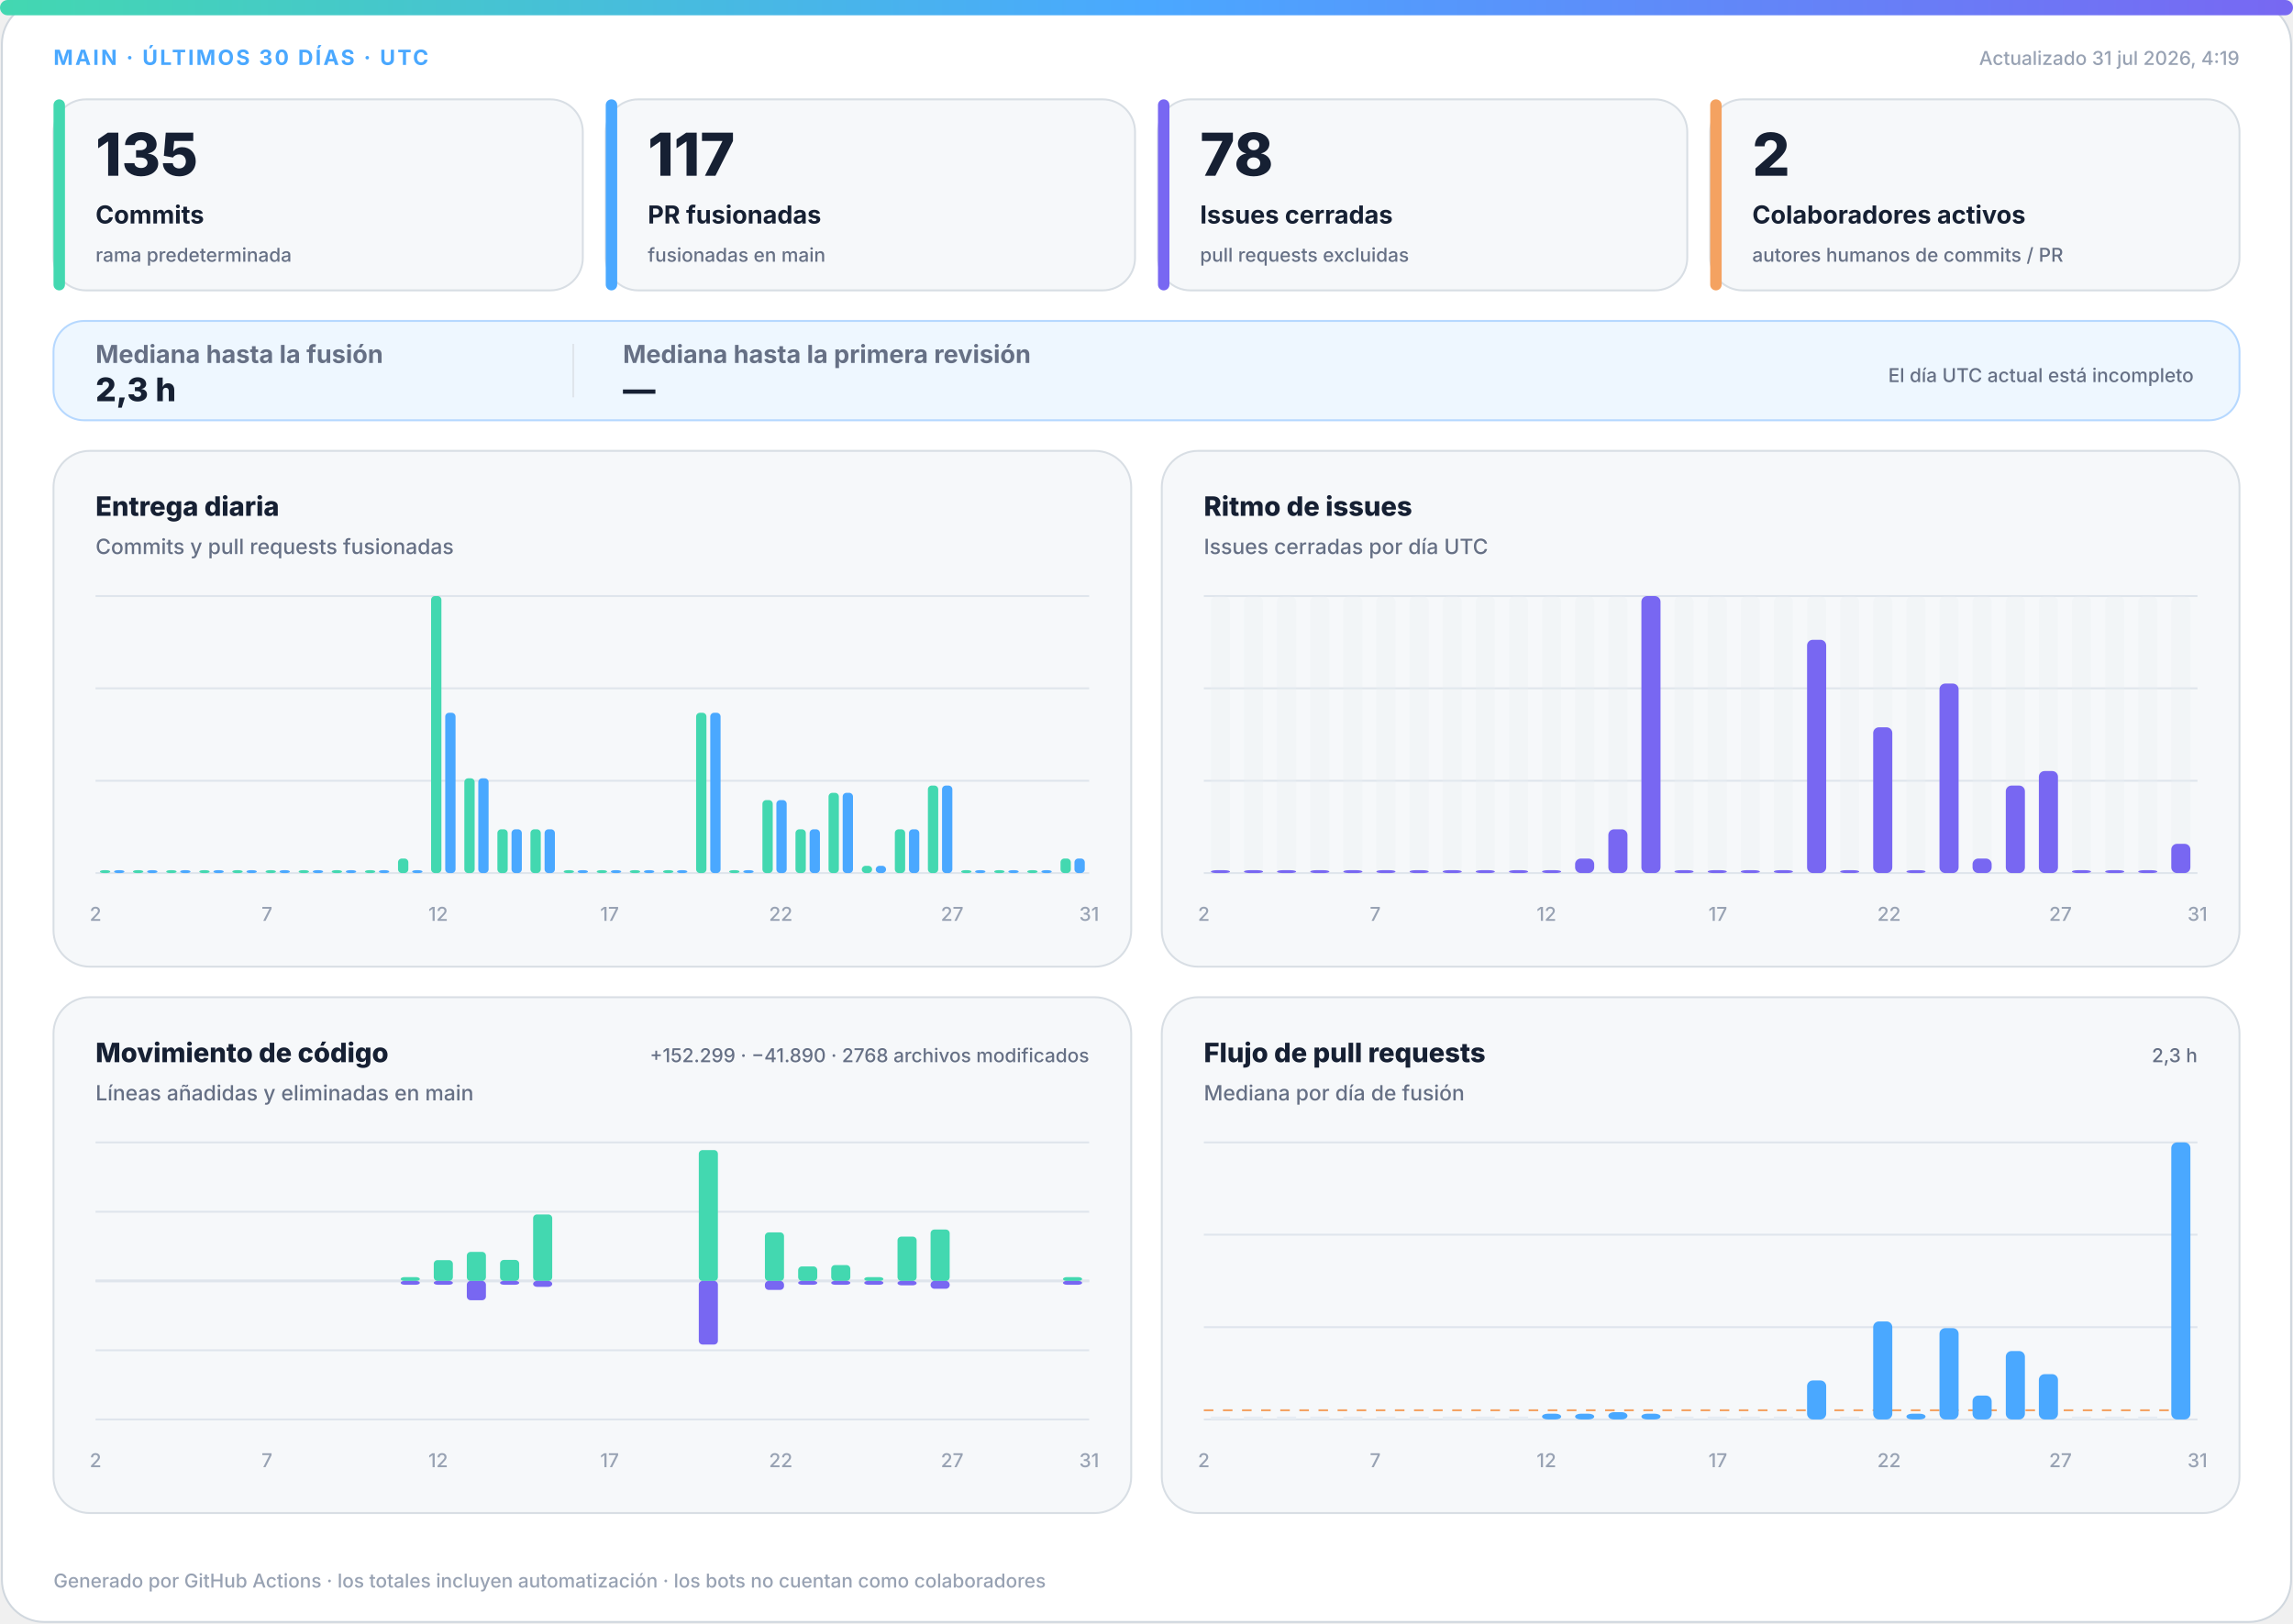
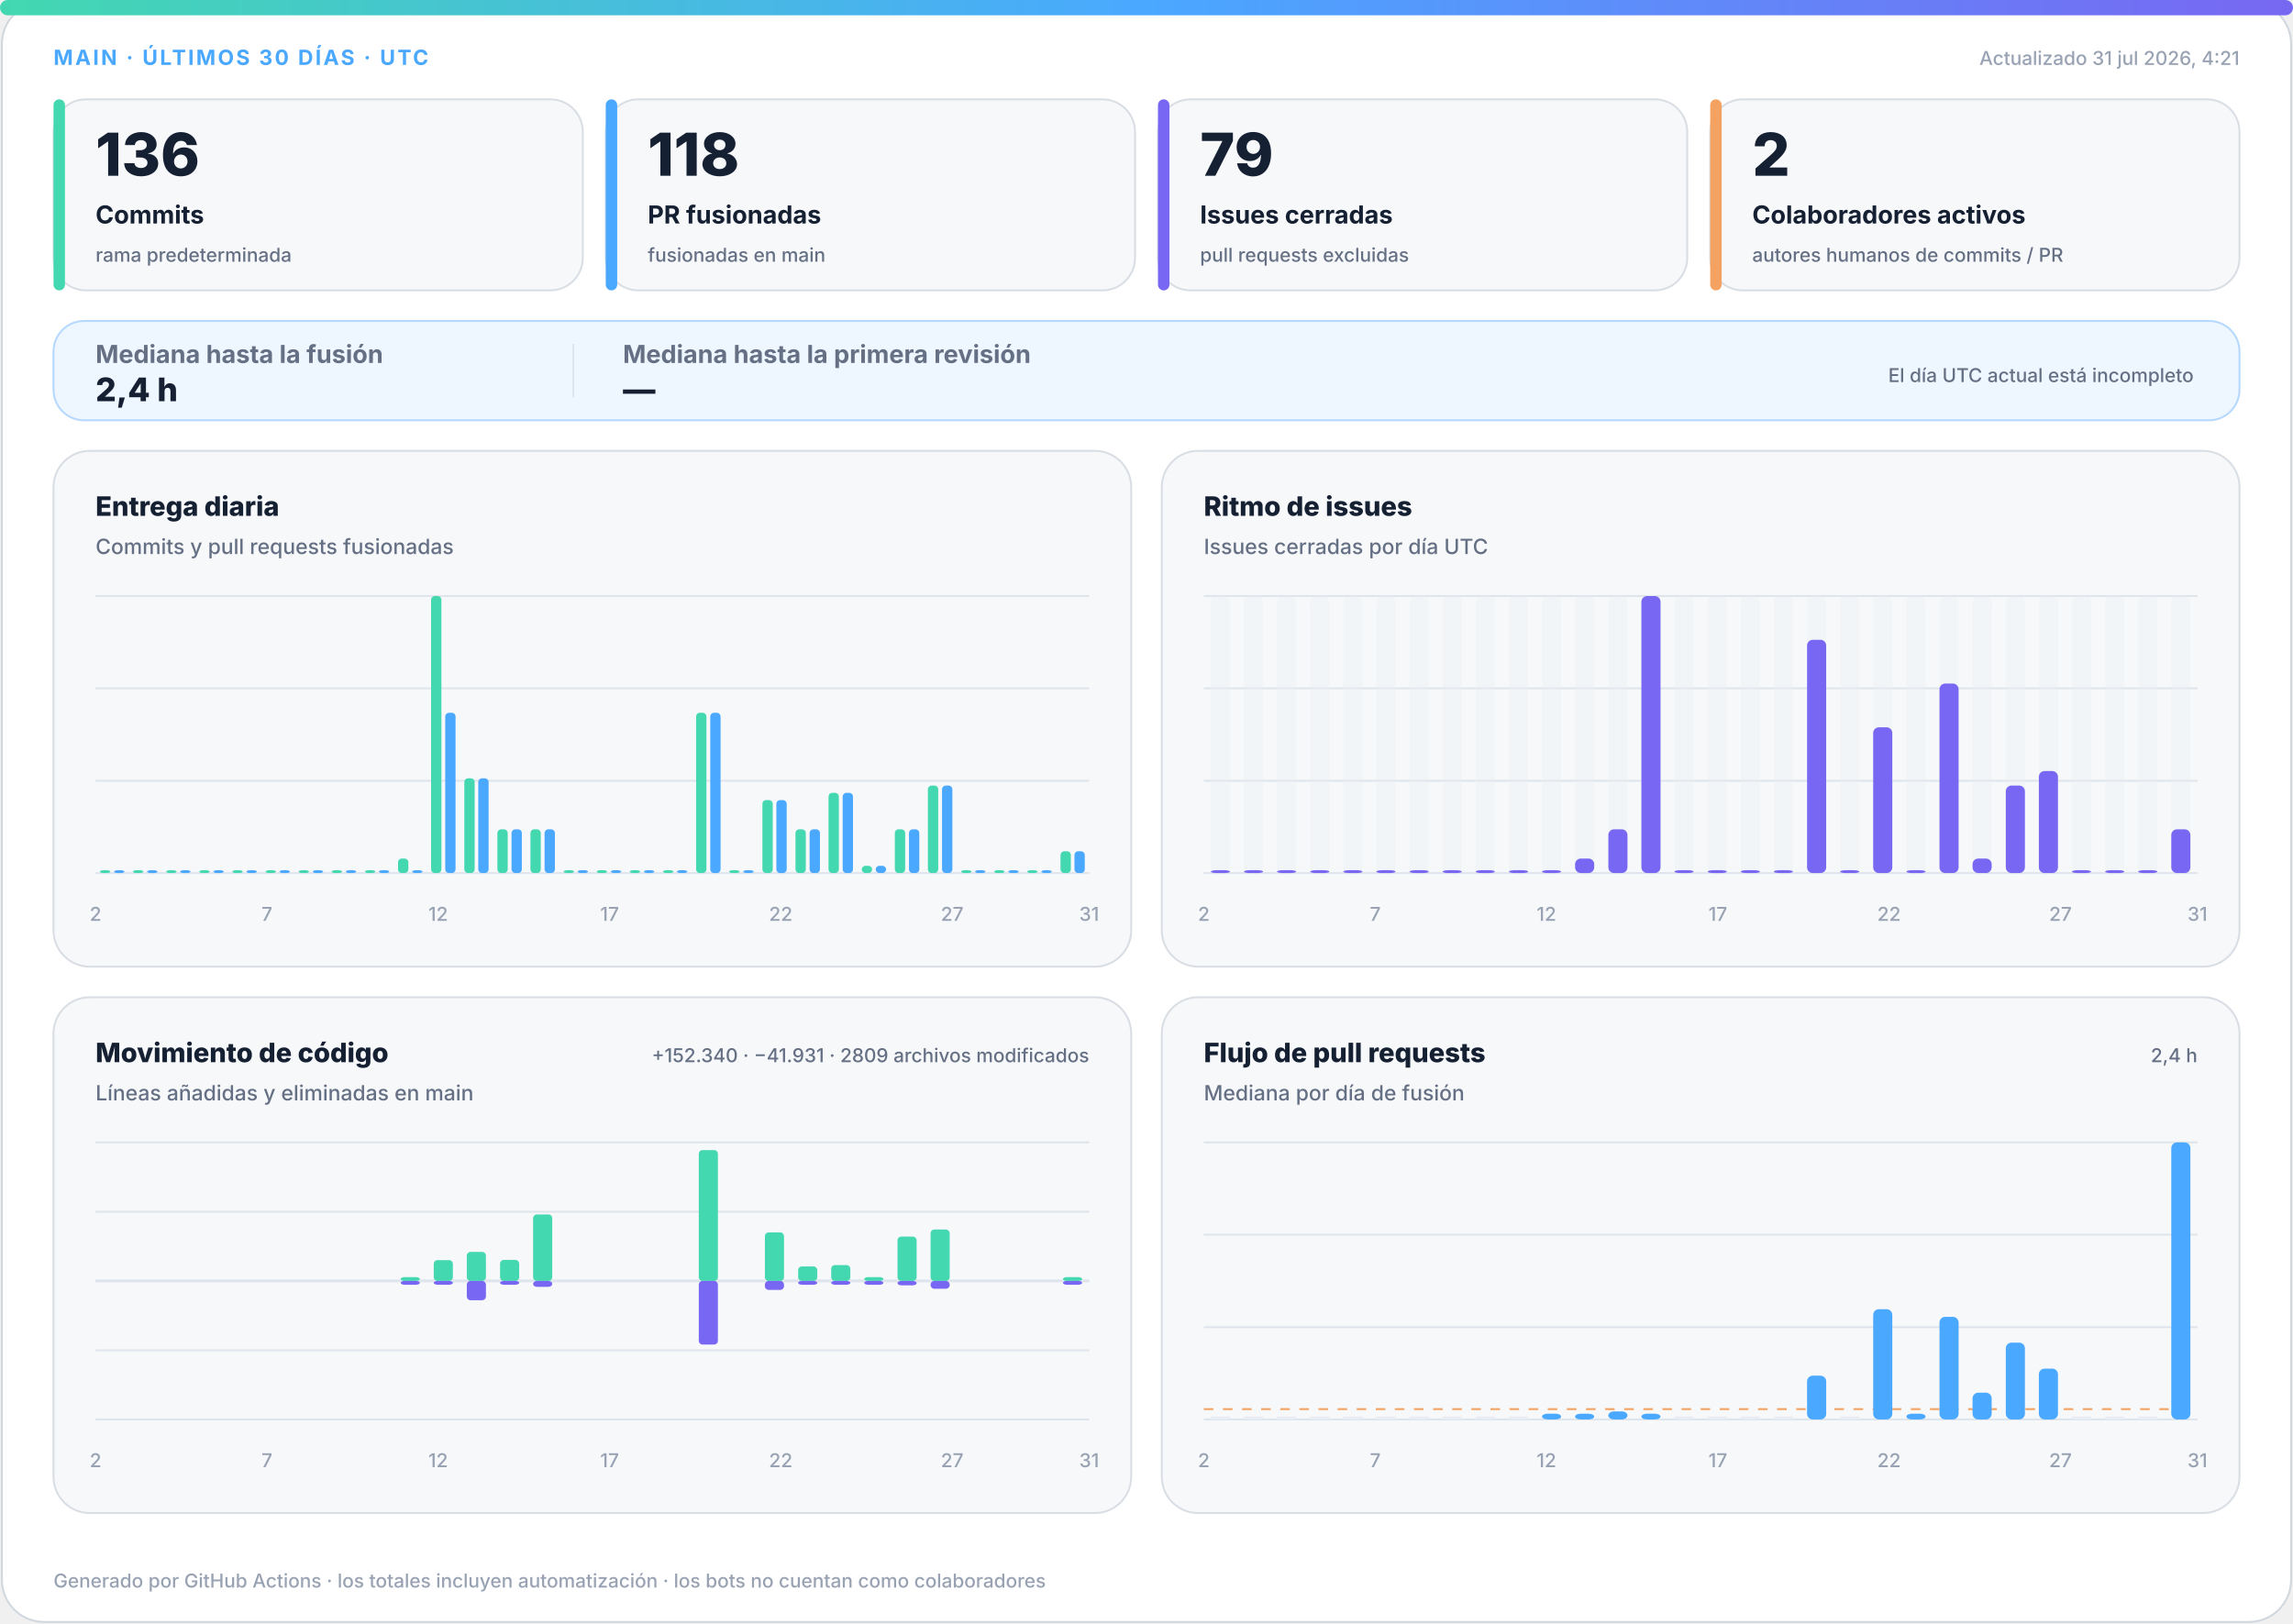
<svg xmlns="http://www.w3.org/2000/svg" width="1200" height="850" viewBox="0 0 1200 850" role="img" aria-labelledby="title desc">
  <defs>
    <linearGradient id="accent" x1="0" y1="0" x2="1" y2="0">
      <stop offset="0%" stop-color="#43d8b0" />
      <stop offset="50%" stop-color="#4aa8ff" />
      <stop offset="100%" stop-color="#7867f2" />
    </linearGradient>
    <linearGradient id="soft" x1="0" y1="0" x2="1" y2="1">
      <stop offset="0%" stop-color="#43d8b0" stop-opacity=".18" />
      <stop offset="100%" stop-color="#7867f2" stop-opacity=".12" />
    </linearGradient>
  </defs>
  <style>
.bg{fill:#fff;stroke:#d0d7de}.surface{fill:#f6f8fa;stroke:#d8dee4}.strong{fill:#eef7ff;stroke:#b6d8ff}.ink{fill:#162033}.muted{fill:#667085}.faint{fill:#98a2b3}.grid{stroke:#dfe5ec}.track{fill:#e7edf3}
.meta{font:750 11px -apple-system,BlinkMacSystemFont,"Segoe UI",sans-serif;letter-spacing:1.1px}.value{font:820 31px -apple-system,BlinkMacSystemFont,"Segoe UI",sans-serif}.label{font:720 13px -apple-system,BlinkMacSystemFont,"Segoe UI",sans-serif}.scope{font:520 10px -apple-system,BlinkMacSystemFont,"Segoe UI",sans-serif}.chart-title{font:760 14px -apple-system,BlinkMacSystemFont,"Segoe UI",sans-serif}.chart-subtitle{font:520 11px -apple-system,BlinkMacSystemFont,"Segoe UI",sans-serif}.small{font:540 10px -apple-system,BlinkMacSystemFont,"Segoe UI",sans-serif}.flow-value{font:780 17px -apple-system,BlinkMacSystemFont,"Segoe UI",sans-serif}
@media(prefers-color-scheme:dark){.bg{fill:#0d1117;stroke:#30363d}.surface{fill:#161b22;stroke:#30363d}.strong{fill:#10263a;stroke:#244d70}.ink{fill:#f0f6fc}.muted{fill:#a7b0bc}.faint{fill:#7d8590}.grid{stroke:#30363d}.track{fill:#27313d}}
</style>
  <rect class="bg" x="1" y="1" width="1198" height="848" rx="22" />
  <rect x="0" y="0" width="1200" height="8" rx="4" fill="url(#accent)" />
  <text class="meta" x="28" y="34" fill="#4aa8ff">MAIN · ÚLTIMOS 30 DÍAS · UTC</text>
-   <text class="small faint" x="1172" y="34" text-anchor="end">Actualizado 31 jul 2026, 4:19</text>
+   <text class="small faint" x="1172" y="34" text-anchor="end">Actualizado 31 jul 2026, 4:21</text>
  <g>
    <rect class="surface" x="28" y="52" width="277" height="100" rx="17" />
    <rect x="28" y="52" width="6" height="100" rx="3" fill="#43d8b0" />
-     <text class="value ink" x="50" y="92" style="font-size:31px">135</text>
+     <text class="value ink" x="50" y="92" style="font-size:31px">136</text>
    <text class="label ink" x="50" y="117" style="font-size:13px">Commits</text>
    <text class="scope muted" x="50" y="137" style="font-size:10px">rama predeterminada</text>
  </g>
  <g>
    <rect class="surface" x="317" y="52" width="277" height="100" rx="17" />
    <rect x="317" y="52" width="6" height="100" rx="3" fill="#4aa8ff" />
-     <text class="value ink" x="339" y="92" style="font-size:31px">117</text>
+     <text class="value ink" x="339" y="92" style="font-size:31px">118</text>
    <text class="label ink" x="339" y="117" style="font-size:13px">PR fusionadas</text>
    <text class="scope muted" x="339" y="137" style="font-size:10px">fusionadas en main</text>
  </g>
  <g>
    <rect class="surface" x="606" y="52" width="277" height="100" rx="17" />
    <rect x="606" y="52" width="6" height="100" rx="3" fill="#7867f2" />
-     <text class="value ink" x="628" y="92" style="font-size:31px">78</text>
+     <text class="value ink" x="628" y="92" style="font-size:31px">79</text>
    <text class="label ink" x="628" y="117" style="font-size:13px">Issues cerradas</text>
    <text class="scope muted" x="628" y="137" style="font-size:10px">pull requests excluidas</text>
  </g>
  <g>
    <rect class="surface" x="895" y="52" width="277" height="100" rx="17" />
    <rect x="895" y="52" width="6" height="100" rx="3" fill="#f4a261" />
    <text class="value ink" x="917" y="92" style="font-size:31px">2</text>
    <text class="label ink" x="917" y="117" style="font-size:13px">Colaboradores activos</text>
    <text class="scope muted" x="917" y="137" style="font-size:10px">autores humanos de commits / PR</text>
  </g>
  <g>
    <rect class="strong" x="28" y="168" width="1144" height="52" rx="16" fill="url(#soft)" />
    <text class="label muted" x="50" y="190">Mediana hasta la fusión</text>
-     <text class="flow-value ink" x="50" y="210">2,3 h</text>
+     <text class="flow-value ink" x="50" y="210">2,4 h</text>
    <line class="grid" x1="300" y1="180" x2="300" y2="208" />
    <text class="label muted" x="326" y="190">Mediana hasta la primera revisión</text>
    <text class="flow-value ink" x="326" y="210">—</text>
    <text class="scope muted" x="1148" y="200" text-anchor="end">El día UTC actual está incompleto</text>
  </g>
  <g>
    <rect class="surface" x="28" y="236" width="564" height="270" rx="19" />
    <text class="chart-title ink" x="50" y="270">Entrega diaria</text>
    <text class="chart-subtitle muted" x="50" y="290">Commits y pull requests fusionadas</text>
    <line class="grid" x1="50" y1="312.0" x2="570" y2="312.0" />
    <line class="grid" x1="50" y1="360.3" x2="570" y2="360.3" />
    <line class="grid" x1="50" y1="408.7" x2="570" y2="408.7" />
    <line class="grid" x1="50" y1="457.0" x2="570" y2="457.0" />
    <rect x="52.3" y="455.5" width="5.4" height="1.5" rx="2" fill="#43d8b0" />
    <rect x="59.7" y="455.5" width="5.4" height="1.5" rx="2" fill="#4aa8ff" />
    <rect x="69.6" y="455.5" width="5.4" height="1.5" rx="2" fill="#43d8b0" />
    <rect x="77.0" y="455.5" width="5.4" height="1.5" rx="2" fill="#4aa8ff" />
    <rect x="87.0" y="455.5" width="5.4" height="1.5" rx="2" fill="#43d8b0" />
    <rect x="94.3" y="455.5" width="5.4" height="1.5" rx="2" fill="#4aa8ff" />
    <rect x="104.3" y="455.5" width="5.4" height="1.5" rx="2" fill="#43d8b0" />
    <rect x="111.7" y="455.5" width="5.4" height="1.5" rx="2" fill="#4aa8ff" />
    <rect x="121.6" y="455.5" width="5.4" height="1.5" rx="2" fill="#43d8b0" />
    <rect x="129.0" y="455.5" width="5.4" height="1.5" rx="2" fill="#4aa8ff" />
    <rect x="139.0" y="455.5" width="5.4" height="1.5" rx="2" fill="#43d8b0" />
    <rect x="146.3" y="455.5" width="5.4" height="1.5" rx="2" fill="#4aa8ff" />
    <rect x="156.3" y="455.5" width="5.4" height="1.5" rx="2" fill="#43d8b0" />
    <rect x="163.7" y="455.5" width="5.4" height="1.5" rx="2" fill="#4aa8ff" />
    <rect x="173.6" y="455.5" width="5.4" height="1.5" rx="2" fill="#43d8b0" />
    <rect x="181.0" y="455.5" width="5.4" height="1.5" rx="2" fill="#4aa8ff" />
    <rect x="191.0" y="455.5" width="5.4" height="1.5" rx="2" fill="#43d8b0" />
    <rect x="198.3" y="455.5" width="5.4" height="1.5" rx="2" fill="#4aa8ff" />
    <rect x="208.3" y="449.4" width="5.4" height="7.6" rx="2" fill="#43d8b0" />
    <rect x="215.7" y="455.5" width="5.4" height="1.5" rx="2" fill="#4aa8ff" />
    <rect x="225.6" y="312.0" width="5.4" height="145.0" rx="2" fill="#43d8b0" />
    <rect x="233.0" y="373.1" width="5.4" height="83.9" rx="2" fill="#4aa8ff" />
    <rect x="243.0" y="407.4" width="5.4" height="49.6" rx="2" fill="#43d8b0" />
    <rect x="250.3" y="407.4" width="5.4" height="49.6" rx="2" fill="#4aa8ff" />
    <rect x="260.3" y="434.1" width="5.4" height="22.9" rx="2" fill="#43d8b0" />
    <rect x="267.7" y="434.1" width="5.4" height="22.9" rx="2" fill="#4aa8ff" />
    <rect x="277.6" y="434.1" width="5.4" height="22.9" rx="2" fill="#43d8b0" />
    <rect x="285.0" y="434.1" width="5.4" height="22.9" rx="2" fill="#4aa8ff" />
    <rect x="295.0" y="455.5" width="5.4" height="1.5" rx="2" fill="#43d8b0" />
    <rect x="302.3" y="455.5" width="5.4" height="1.5" rx="2" fill="#4aa8ff" />
    <rect x="312.3" y="455.5" width="5.4" height="1.5" rx="2" fill="#43d8b0" />
    <rect x="319.7" y="455.5" width="5.4" height="1.5" rx="2" fill="#4aa8ff" />
    <rect x="329.6" y="455.5" width="5.4" height="1.5" rx="2" fill="#43d8b0" />
    <rect x="337.0" y="455.5" width="5.4" height="1.5" rx="2" fill="#4aa8ff" />
    <rect x="347.0" y="455.5" width="5.4" height="1.5" rx="2" fill="#43d8b0" />
    <rect x="354.3" y="455.5" width="5.4" height="1.5" rx="2" fill="#4aa8ff" />
    <rect x="364.3" y="373.1" width="5.4" height="83.9" rx="2" fill="#43d8b0" />
    <rect x="371.7" y="373.1" width="5.4" height="83.9" rx="2" fill="#4aa8ff" />
    <rect x="381.6" y="455.5" width="5.4" height="1.5" rx="2" fill="#43d8b0" />
    <rect x="389.0" y="455.5" width="5.4" height="1.5" rx="2" fill="#4aa8ff" />
    <rect x="399.0" y="418.8" width="5.4" height="38.2" rx="2" fill="#43d8b0" />
    <rect x="406.3" y="418.8" width="5.4" height="38.2" rx="2" fill="#4aa8ff" />
    <rect x="416.3" y="434.1" width="5.4" height="22.9" rx="2" fill="#43d8b0" />
    <rect x="423.7" y="434.1" width="5.4" height="22.9" rx="2" fill="#4aa8ff" />
    <rect x="433.6" y="415.0" width="5.4" height="42.0" rx="2" fill="#43d8b0" />
    <rect x="441.0" y="415.0" width="5.4" height="42.0" rx="2" fill="#4aa8ff" />
    <rect x="451.0" y="453.2" width="5.4" height="3.8" rx="2" fill="#43d8b0" />
    <rect x="458.3" y="453.2" width="5.4" height="3.8" rx="2" fill="#4aa8ff" />
    <rect x="468.3" y="434.1" width="5.4" height="22.9" rx="2" fill="#43d8b0" />
    <rect x="475.7" y="434.1" width="5.4" height="22.9" rx="2" fill="#4aa8ff" />
    <rect x="485.6" y="411.2" width="5.4" height="45.8" rx="2" fill="#43d8b0" />
    <rect x="493.0" y="411.2" width="5.4" height="45.8" rx="2" fill="#4aa8ff" />
    <rect x="503.0" y="455.5" width="5.4" height="1.5" rx="2" fill="#43d8b0" />
    <rect x="510.3" y="455.5" width="5.4" height="1.5" rx="2" fill="#4aa8ff" />
    <rect x="520.3" y="455.5" width="5.4" height="1.5" rx="2" fill="#43d8b0" />
    <rect x="527.7" y="455.5" width="5.4" height="1.5" rx="2" fill="#4aa8ff" />
    <rect x="537.6" y="455.5" width="5.4" height="1.5" rx="2" fill="#43d8b0" />
    <rect x="545.0" y="455.5" width="5.4" height="1.5" rx="2" fill="#4aa8ff" />
-     <rect x="555.0" y="449.4" width="5.4" height="7.6" rx="2" fill="#43d8b0" />
-     <rect x="562.3" y="449.4" width="5.4" height="7.6" rx="2" fill="#4aa8ff" />
+     <rect x="555.0" y="445.6" width="5.4" height="11.4" rx="2" fill="#43d8b0" />
+     <rect x="562.3" y="445.6" width="5.4" height="11.4" rx="2" fill="#4aa8ff" />
    <text class="small faint" x="50.0" y="482" text-anchor="middle">2</text>
    <text class="small faint" x="139.7" y="482" text-anchor="middle">7</text>
    <text class="small faint" x="229.3" y="482" text-anchor="middle">12</text>
    <text class="small faint" x="319.0" y="482" text-anchor="middle">17</text>
    <text class="small faint" x="408.6" y="482" text-anchor="middle">22</text>
    <text class="small faint" x="498.3" y="482" text-anchor="middle">27</text>
    <text class="small faint" x="570.0" y="482" text-anchor="middle">31</text>
  </g>
  <g>
    <rect class="surface" x="608" y="236" width="564" height="270" rx="19" />
    <text class="chart-title ink" x="630" y="270">Ritmo de issues</text>
    <text class="chart-subtitle muted" x="630" y="290">Issues cerradas por día UTC</text>
    <line class="grid" x1="630" y1="312.0" x2="1150" y2="312.0" />
    <line class="grid" x1="630" y1="360.3" x2="1150" y2="360.3" />
    <line class="grid" x1="630" y1="408.7" x2="1150" y2="408.7" />
    <line class="grid" x1="630" y1="457.0" x2="1150" y2="457.0" />
    <g>
      <rect class="track" x="633.7" y="312" width="10.0" height="145" rx="3" opacity=".3" />
      <rect x="633.7" y="455.5" width="10.0" height="1.5" rx="3" fill="#7867f2" />
    </g>
    <g>
      <rect class="track" x="651.0" y="312" width="10.0" height="145" rx="3" opacity=".3" />
      <rect x="651.0" y="455.5" width="10.0" height="1.5" rx="3" fill="#7867f2" />
    </g>
    <g>
      <rect class="track" x="668.3" y="312" width="10.0" height="145" rx="3" opacity=".3" />
      <rect x="668.3" y="455.5" width="10.0" height="1.5" rx="3" fill="#7867f2" />
    </g>
    <g>
      <rect class="track" x="685.7" y="312" width="10.0" height="145" rx="3" opacity=".3" />
      <rect x="685.7" y="455.5" width="10.0" height="1.5" rx="3" fill="#7867f2" />
    </g>
    <g>
      <rect class="track" x="703.0" y="312" width="10.0" height="145" rx="3" opacity=".3" />
      <rect x="703.0" y="455.5" width="10.0" height="1.5" rx="3" fill="#7867f2" />
    </g>
    <g>
      <rect class="track" x="720.3" y="312" width="10.0" height="145" rx="3" opacity=".3" />
      <rect x="720.3" y="455.5" width="10.0" height="1.5" rx="3" fill="#7867f2" />
    </g>
    <g>
      <rect class="track" x="737.7" y="312" width="10.0" height="145" rx="3" opacity=".3" />
      <rect x="737.7" y="455.5" width="10.0" height="1.5" rx="3" fill="#7867f2" />
    </g>
    <g>
      <rect class="track" x="755.0" y="312" width="10.0" height="145" rx="3" opacity=".3" />
      <rect x="755.0" y="455.5" width="10.0" height="1.5" rx="3" fill="#7867f2" />
    </g>
    <g>
      <rect class="track" x="772.3" y="312" width="10.0" height="145" rx="3" opacity=".3" />
      <rect x="772.3" y="455.5" width="10.0" height="1.5" rx="3" fill="#7867f2" />
    </g>
    <g>
      <rect class="track" x="789.7" y="312" width="10.0" height="145" rx="3" opacity=".3" />
      <rect x="789.7" y="455.5" width="10.0" height="1.5" rx="3" fill="#7867f2" />
    </g>
    <g>
      <rect class="track" x="807.0" y="312" width="10.0" height="145" rx="3" opacity=".3" />
      <rect x="807.0" y="455.5" width="10.0" height="1.5" rx="3" fill="#7867f2" />
    </g>
    <g>
      <rect class="track" x="824.3" y="312" width="10.0" height="145" rx="3" opacity=".3" />
      <rect x="824.3" y="449.4" width="10.0" height="7.6" rx="3" fill="#7867f2" />
    </g>
    <g>
      <rect class="track" x="841.7" y="312" width="10.0" height="145" rx="3" opacity=".3" />
      <rect x="841.7" y="434.1" width="10.0" height="22.9" rx="3" fill="#7867f2" />
    </g>
    <g>
      <rect class="track" x="859.0" y="312" width="10.0" height="145" rx="3" opacity=".3" />
      <rect x="859.0" y="312.0" width="10.0" height="145.0" rx="3" fill="#7867f2" />
    </g>
    <g>
      <rect class="track" x="876.3" y="312" width="10.0" height="145" rx="3" opacity=".3" />
      <rect x="876.3" y="455.5" width="10.0" height="1.5" rx="3" fill="#7867f2" />
    </g>
    <g>
      <rect class="track" x="893.7" y="312" width="10.0" height="145" rx="3" opacity=".3" />
      <rect x="893.7" y="455.5" width="10.0" height="1.5" rx="3" fill="#7867f2" />
    </g>
    <g>
      <rect class="track" x="911.0" y="312" width="10.0" height="145" rx="3" opacity=".3" />
      <rect x="911.0" y="455.5" width="10.0" height="1.5" rx="3" fill="#7867f2" />
    </g>
    <g>
      <rect class="track" x="928.3" y="312" width="10.0" height="145" rx="3" opacity=".3" />
      <rect x="928.3" y="455.5" width="10.0" height="1.5" rx="3" fill="#7867f2" />
    </g>
    <g>
      <rect class="track" x="945.7" y="312" width="10.0" height="145" rx="3" opacity=".3" />
      <rect x="945.7" y="334.9" width="10.0" height="122.1" rx="3" fill="#7867f2" />
    </g>
    <g>
      <rect class="track" x="963.0" y="312" width="10.0" height="145" rx="3" opacity=".3" />
      <rect x="963.0" y="455.5" width="10.0" height="1.5" rx="3" fill="#7867f2" />
    </g>
    <g>
      <rect class="track" x="980.3" y="312" width="10.0" height="145" rx="3" opacity=".3" />
      <rect x="980.3" y="380.7" width="10.0" height="76.3" rx="3" fill="#7867f2" />
    </g>
    <g>
      <rect class="track" x="997.7" y="312" width="10.0" height="145" rx="3" opacity=".3" />
      <rect x="997.7" y="455.5" width="10.0" height="1.5" rx="3" fill="#7867f2" />
    </g>
    <g>
      <rect class="track" x="1015.0" y="312" width="10.0" height="145" rx="3" opacity=".3" />
      <rect x="1015.0" y="357.8" width="10.0" height="99.2" rx="3" fill="#7867f2" />
    </g>
    <g>
      <rect class="track" x="1032.3" y="312" width="10.0" height="145" rx="3" opacity=".3" />
      <rect x="1032.3" y="449.4" width="10.0" height="7.6" rx="3" fill="#7867f2" />
    </g>
    <g>
      <rect class="track" x="1049.7" y="312" width="10.0" height="145" rx="3" opacity=".3" />
      <rect x="1049.7" y="411.2" width="10.0" height="45.8" rx="3" fill="#7867f2" />
    </g>
    <g>
      <rect class="track" x="1067.0" y="312" width="10.0" height="145" rx="3" opacity=".3" />
      <rect x="1067.0" y="403.6" width="10.0" height="53.4" rx="3" fill="#7867f2" />
    </g>
    <g>
      <rect class="track" x="1084.3" y="312" width="10.0" height="145" rx="3" opacity=".3" />
      <rect x="1084.3" y="455.5" width="10.0" height="1.5" rx="3" fill="#7867f2" />
    </g>
    <g>
      <rect class="track" x="1101.7" y="312" width="10.0" height="145" rx="3" opacity=".3" />
      <rect x="1101.7" y="455.5" width="10.0" height="1.5" rx="3" fill="#7867f2" />
    </g>
    <g>
      <rect class="track" x="1119.0" y="312" width="10.0" height="145" rx="3" opacity=".3" />
      <rect x="1119.0" y="455.5" width="10.0" height="1.5" rx="3" fill="#7867f2" />
    </g>
    <g>
      <rect class="track" x="1136.3" y="312" width="10.0" height="145" rx="3" opacity=".3" />
-       <rect x="1136.3" y="441.7" width="10.0" height="15.3" rx="3" fill="#7867f2" />
+       <rect x="1136.3" y="434.1" width="10.0" height="22.9" rx="3" fill="#7867f2" />
    </g>
    <text class="small faint" x="630.0" y="482" text-anchor="middle">2</text>
    <text class="small faint" x="719.7" y="482" text-anchor="middle">7</text>
    <text class="small faint" x="809.3" y="482" text-anchor="middle">12</text>
    <text class="small faint" x="899.0" y="482" text-anchor="middle">17</text>
    <text class="small faint" x="988.6" y="482" text-anchor="middle">22</text>
    <text class="small faint" x="1078.3" y="482" text-anchor="middle">27</text>
    <text class="small faint" x="1150.0" y="482" text-anchor="middle">31</text>
  </g>
  <g>
    <rect class="surface" x="28" y="522" width="564" height="270" rx="19" />
    <text class="chart-title ink" x="50" y="556">Movimiento de código</text>
    <text class="chart-subtitle muted" x="50" y="576">Líneas añadidas y eliminadas en main</text>
-     <text class="small muted" x="570" y="556" text-anchor="end">+152.299 · −41.890 · 2768 archivos modificados</text>
+     <text class="small muted" x="570" y="556" text-anchor="end">+152.340 · −41.931 · 2809 archivos modificados</text>
    <line class="grid" x1="50" y1="598.0" x2="570" y2="598.0" />
    <line class="grid" x1="50" y1="634.3" x2="570" y2="634.3" />
    <line class="grid" x1="50" y1="670.5" x2="570" y2="670.5" />
    <line class="grid" x1="50" y1="706.8" x2="570" y2="706.8" />
    <line class="grid" x1="50" y1="743.0" x2="570" y2="743.0" />
    <line class="grid" x1="50" y1="670.5" x2="570" y2="670.5" stroke-width="1.5" />
    <rect x="53.7" y="670.5" width="10.0" height="0.0" rx="2" fill="#43d8b0" />
    <rect x="53.7" y="670.5" width="10.0" height="0.0" rx="2" fill="#7867f2" />
    <rect x="71.0" y="670.5" width="10.0" height="0.0" rx="2" fill="#43d8b0" />
    <rect x="71.0" y="670.5" width="10.0" height="0.0" rx="2" fill="#7867f2" />
    <rect x="88.3" y="670.5" width="10.0" height="0.0" rx="2" fill="#43d8b0" />
    <rect x="88.3" y="670.5" width="10.0" height="0.0" rx="2" fill="#7867f2" />
    <rect x="105.7" y="670.5" width="10.0" height="0.0" rx="2" fill="#43d8b0" />
    <rect x="105.7" y="670.5" width="10.0" height="0.0" rx="2" fill="#7867f2" />
    <rect x="123.0" y="670.5" width="10.0" height="0.0" rx="2" fill="#43d8b0" />
    <rect x="123.0" y="670.5" width="10.0" height="0.0" rx="2" fill="#7867f2" />
    <rect x="140.3" y="670.5" width="10.0" height="0.0" rx="2" fill="#43d8b0" />
    <rect x="140.3" y="670.5" width="10.0" height="0.0" rx="2" fill="#7867f2" />
    <rect x="157.7" y="670.5" width="10.0" height="0.0" rx="2" fill="#43d8b0" />
    <rect x="157.7" y="670.5" width="10.0" height="0.0" rx="2" fill="#7867f2" />
    <rect x="175.0" y="670.5" width="10.0" height="0.0" rx="2" fill="#43d8b0" />
    <rect x="175.0" y="670.5" width="10.0" height="0.0" rx="2" fill="#7867f2" />
    <rect x="192.3" y="670.5" width="10.0" height="0.0" rx="2" fill="#43d8b0" />
    <rect x="192.3" y="670.5" width="10.0" height="0.0" rx="2" fill="#7867f2" />
    <rect x="209.7" y="668.5" width="10.0" height="2.0" rx="2" fill="#43d8b0" />
    <rect x="209.7" y="670.5" width="10.0" height="2.0" rx="2" fill="#7867f2" />
    <rect x="227.0" y="659.6" width="10.0" height="10.9" rx="2" fill="#43d8b0" />
    <rect x="227.0" y="670.5" width="10.0" height="2.0" rx="2" fill="#7867f2" />
    <rect x="244.3" y="655.3" width="10.0" height="15.2" rx="2" fill="#43d8b0" />
    <rect x="244.3" y="670.5" width="10.0" height="10.1" rx="2" fill="#7867f2" />
    <rect x="261.7" y="659.5" width="10.0" height="11.0" rx="2" fill="#43d8b0" />
    <rect x="261.7" y="670.5" width="10.0" height="2.0" rx="2" fill="#7867f2" />
    <rect x="279.0" y="635.7" width="10.0" height="34.8" rx="2" fill="#43d8b0" />
    <rect x="279.0" y="670.5" width="10.0" height="3.1" rx="2" fill="#7867f2" />
    <rect x="296.3" y="670.5" width="10.0" height="0.0" rx="2" fill="#43d8b0" />
    <rect x="296.3" y="670.5" width="10.0" height="0.0" rx="2" fill="#7867f2" />
    <rect x="313.7" y="670.5" width="10.0" height="0.0" rx="2" fill="#43d8b0" />
    <rect x="313.7" y="670.5" width="10.0" height="0.0" rx="2" fill="#7867f2" />
    <rect x="331.0" y="670.5" width="10.0" height="0.0" rx="2" fill="#43d8b0" />
    <rect x="331.0" y="670.5" width="10.0" height="0.0" rx="2" fill="#7867f2" />
    <rect x="348.3" y="670.5" width="10.0" height="0.0" rx="2" fill="#43d8b0" />
    <rect x="348.3" y="670.5" width="10.0" height="0.0" rx="2" fill="#7867f2" />
    <rect x="365.7" y="602.0" width="10.0" height="68.5" rx="2" fill="#43d8b0" />
    <rect x="365.7" y="670.5" width="10.0" height="33.3" rx="2" fill="#7867f2" />
    <rect x="383.0" y="670.5" width="10.0" height="0.0" rx="2" fill="#43d8b0" />
    <rect x="383.0" y="670.5" width="10.0" height="0.0" rx="2" fill="#7867f2" />
    <rect x="400.3" y="645.1" width="10.0" height="25.4" rx="2" fill="#43d8b0" />
    <rect x="400.3" y="670.5" width="10.0" height="4.7" rx="2" fill="#7867f2" />
    <rect x="417.7" y="662.9" width="10.0" height="7.6" rx="2" fill="#43d8b0" />
    <rect x="417.7" y="670.5" width="10.0" height="2.0" rx="2" fill="#7867f2" />
    <rect x="435.0" y="662.2" width="10.0" height="8.3" rx="2" fill="#43d8b0" />
    <rect x="435.0" y="670.5" width="10.0" height="2.0" rx="2" fill="#7867f2" />
    <rect x="452.3" y="668.5" width="10.0" height="2.0" rx="2" fill="#43d8b0" />
    <rect x="452.3" y="670.5" width="10.0" height="2.0" rx="2" fill="#7867f2" />
    <rect x="469.7" y="647.3" width="10.0" height="23.2" rx="2" fill="#43d8b0" />
    <rect x="469.7" y="670.5" width="10.0" height="2.3" rx="2" fill="#7867f2" />
    <rect x="487.0" y="643.6" width="10.0" height="26.9" rx="2" fill="#43d8b0" />
    <rect x="487.0" y="670.5" width="10.0" height="4.1" rx="2" fill="#7867f2" />
    <rect x="504.3" y="670.5" width="10.0" height="0.0" rx="2" fill="#43d8b0" />
    <rect x="504.3" y="670.5" width="10.0" height="0.0" rx="2" fill="#7867f2" />
    <rect x="521.7" y="670.5" width="10.0" height="0.0" rx="2" fill="#43d8b0" />
    <rect x="521.7" y="670.5" width="10.0" height="0.0" rx="2" fill="#7867f2" />
    <rect x="539.0" y="670.5" width="10.0" height="0.0" rx="2" fill="#43d8b0" />
    <rect x="539.0" y="670.5" width="10.0" height="0.0" rx="2" fill="#7867f2" />
    <rect x="556.3" y="668.5" width="10.0" height="2.0" rx="2" fill="#43d8b0" />
    <rect x="556.3" y="670.5" width="10.0" height="2.0" rx="2" fill="#7867f2" />
    <text class="small faint" x="50.0" y="768" text-anchor="middle">2</text>
    <text class="small faint" x="139.7" y="768" text-anchor="middle">7</text>
    <text class="small faint" x="229.3" y="768" text-anchor="middle">12</text>
    <text class="small faint" x="319.0" y="768" text-anchor="middle">17</text>
    <text class="small faint" x="408.6" y="768" text-anchor="middle">22</text>
    <text class="small faint" x="498.3" y="768" text-anchor="middle">27</text>
    <text class="small faint" x="570.0" y="768" text-anchor="middle">31</text>
  </g>
  <g>
    <rect class="surface" x="608" y="522" width="564" height="270" rx="19" />
    <text class="chart-title ink" x="630" y="556">Flujo de pull requests</text>
    <text class="chart-subtitle muted" x="630" y="576">Mediana por día de fusión</text>
-     <text class="small muted" x="1150" y="556" text-anchor="end">2,3 h</text>
+     <text class="small muted" x="1150" y="556" text-anchor="end">2,4 h</text>
    <line class="grid" x1="630" y1="598.0" x2="1150" y2="598.0" />
    <line class="grid" x1="630" y1="646.3" x2="1150" y2="646.3" />
    <line class="grid" x1="630" y1="694.7" x2="1150" y2="694.7" />
    <line class="grid" x1="630" y1="743.0" x2="1150" y2="743.0" />
-     <line x1="630" y1="738.2" x2="1150" y2="738.2" stroke="#f4a261" stroke-dasharray="5 5" />
+     <line x1="630" y1="737.6" x2="1150" y2="737.6" stroke="#f4a261" stroke-dasharray="5 5" />
    <rect class="track" x="633.7" y="741.5" width="10.0" height="1.5" />
    <rect class="track" x="651.0" y="741.5" width="10.0" height="1.5" />
    <rect class="track" x="668.3" y="741.5" width="10.0" height="1.5" />
    <rect class="track" x="685.7" y="741.5" width="10.0" height="1.5" />
    <rect class="track" x="703.0" y="741.5" width="10.0" height="1.5" />
    <rect class="track" x="720.3" y="741.5" width="10.0" height="1.5" />
    <rect class="track" x="737.7" y="741.5" width="10.0" height="1.5" />
    <rect class="track" x="755.0" y="741.5" width="10.0" height="1.5" />
    <rect class="track" x="772.3" y="741.5" width="10.0" height="1.5" />
    <rect class="track" x="789.7" y="741.5" width="10.0" height="1.5" />
    <rect x="807.0" y="740.0" width="10.0" height="3.0" rx="3" fill="#4aa8ff" />
    <rect x="824.3" y="740.0" width="10.0" height="3.0" rx="3" fill="#4aa8ff" />
-     <rect x="841.7" y="739.2" width="10.0" height="3.8" rx="3" fill="#4aa8ff" />
+     <rect x="841.7" y="738.8" width="10.0" height="4.2" rx="3" fill="#4aa8ff" />
    <rect x="859.0" y="740.0" width="10.0" height="3.0" rx="3" fill="#4aa8ff" />
    <rect class="track" x="876.3" y="741.5" width="10.0" height="1.5" />
    <rect class="track" x="893.7" y="741.5" width="10.0" height="1.5" />
    <rect class="track" x="911.0" y="741.5" width="10.0" height="1.5" />
    <rect class="track" x="928.3" y="741.5" width="10.0" height="1.5" />
-     <rect x="945.7" y="722.6" width="10.0" height="20.4" rx="3" fill="#4aa8ff" />
+     <rect x="945.7" y="720.1" width="10.0" height="22.9" rx="3" fill="#4aa8ff" />
    <rect class="track" x="963.0" y="741.5" width="10.0" height="1.5" />
-     <rect x="980.3" y="691.7" width="10.0" height="51.3" rx="3" fill="#4aa8ff" />
+     <rect x="980.3" y="685.3" width="10.0" height="57.7" rx="3" fill="#4aa8ff" />
    <rect x="997.7" y="740.0" width="10.0" height="3.0" rx="3" fill="#4aa8ff" />
-     <rect x="1015.0" y="695.2" width="10.0" height="47.8" rx="3" fill="#4aa8ff" />
-     <rect x="1032.3" y="730.5" width="10.0" height="12.5" rx="3" fill="#4aa8ff" />
-     <rect x="1049.7" y="707.2" width="10.0" height="35.8" rx="3" fill="#4aa8ff" />
-     <rect x="1067.0" y="719.3" width="10.0" height="23.7" rx="3" fill="#4aa8ff" />
+     <rect x="1015.0" y="689.3" width="10.0" height="53.7" rx="3" fill="#4aa8ff" />
+     <rect x="1032.3" y="729.0" width="10.0" height="14.0" rx="3" fill="#4aa8ff" />
+     <rect x="1049.7" y="702.8" width="10.0" height="40.2" rx="3" fill="#4aa8ff" />
+     <rect x="1067.0" y="716.4" width="10.0" height="26.6" rx="3" fill="#4aa8ff" />
    <rect class="track" x="1084.3" y="741.5" width="10.0" height="1.5" />
    <rect class="track" x="1101.7" y="741.5" width="10.0" height="1.5" />
    <rect class="track" x="1119.0" y="741.5" width="10.0" height="1.5" />
    <rect x="1136.3" y="598.0" width="10.0" height="145.0" rx="3" fill="#4aa8ff" />
    <text class="small faint" x="630.0" y="768" text-anchor="middle">2</text>
    <text class="small faint" x="719.7" y="768" text-anchor="middle">7</text>
    <text class="small faint" x="809.3" y="768" text-anchor="middle">12</text>
    <text class="small faint" x="899.0" y="768" text-anchor="middle">17</text>
    <text class="small faint" x="988.6" y="768" text-anchor="middle">22</text>
    <text class="small faint" x="1078.3" y="768" text-anchor="middle">27</text>
    <text class="small faint" x="1150.0" y="768" text-anchor="middle">31</text>
  </g>
  <text class="small faint" x="28" y="831">Generado por GitHub Actions · los totales incluyen automatización · los bots no cuentan como colaboradores</text>
</svg>
